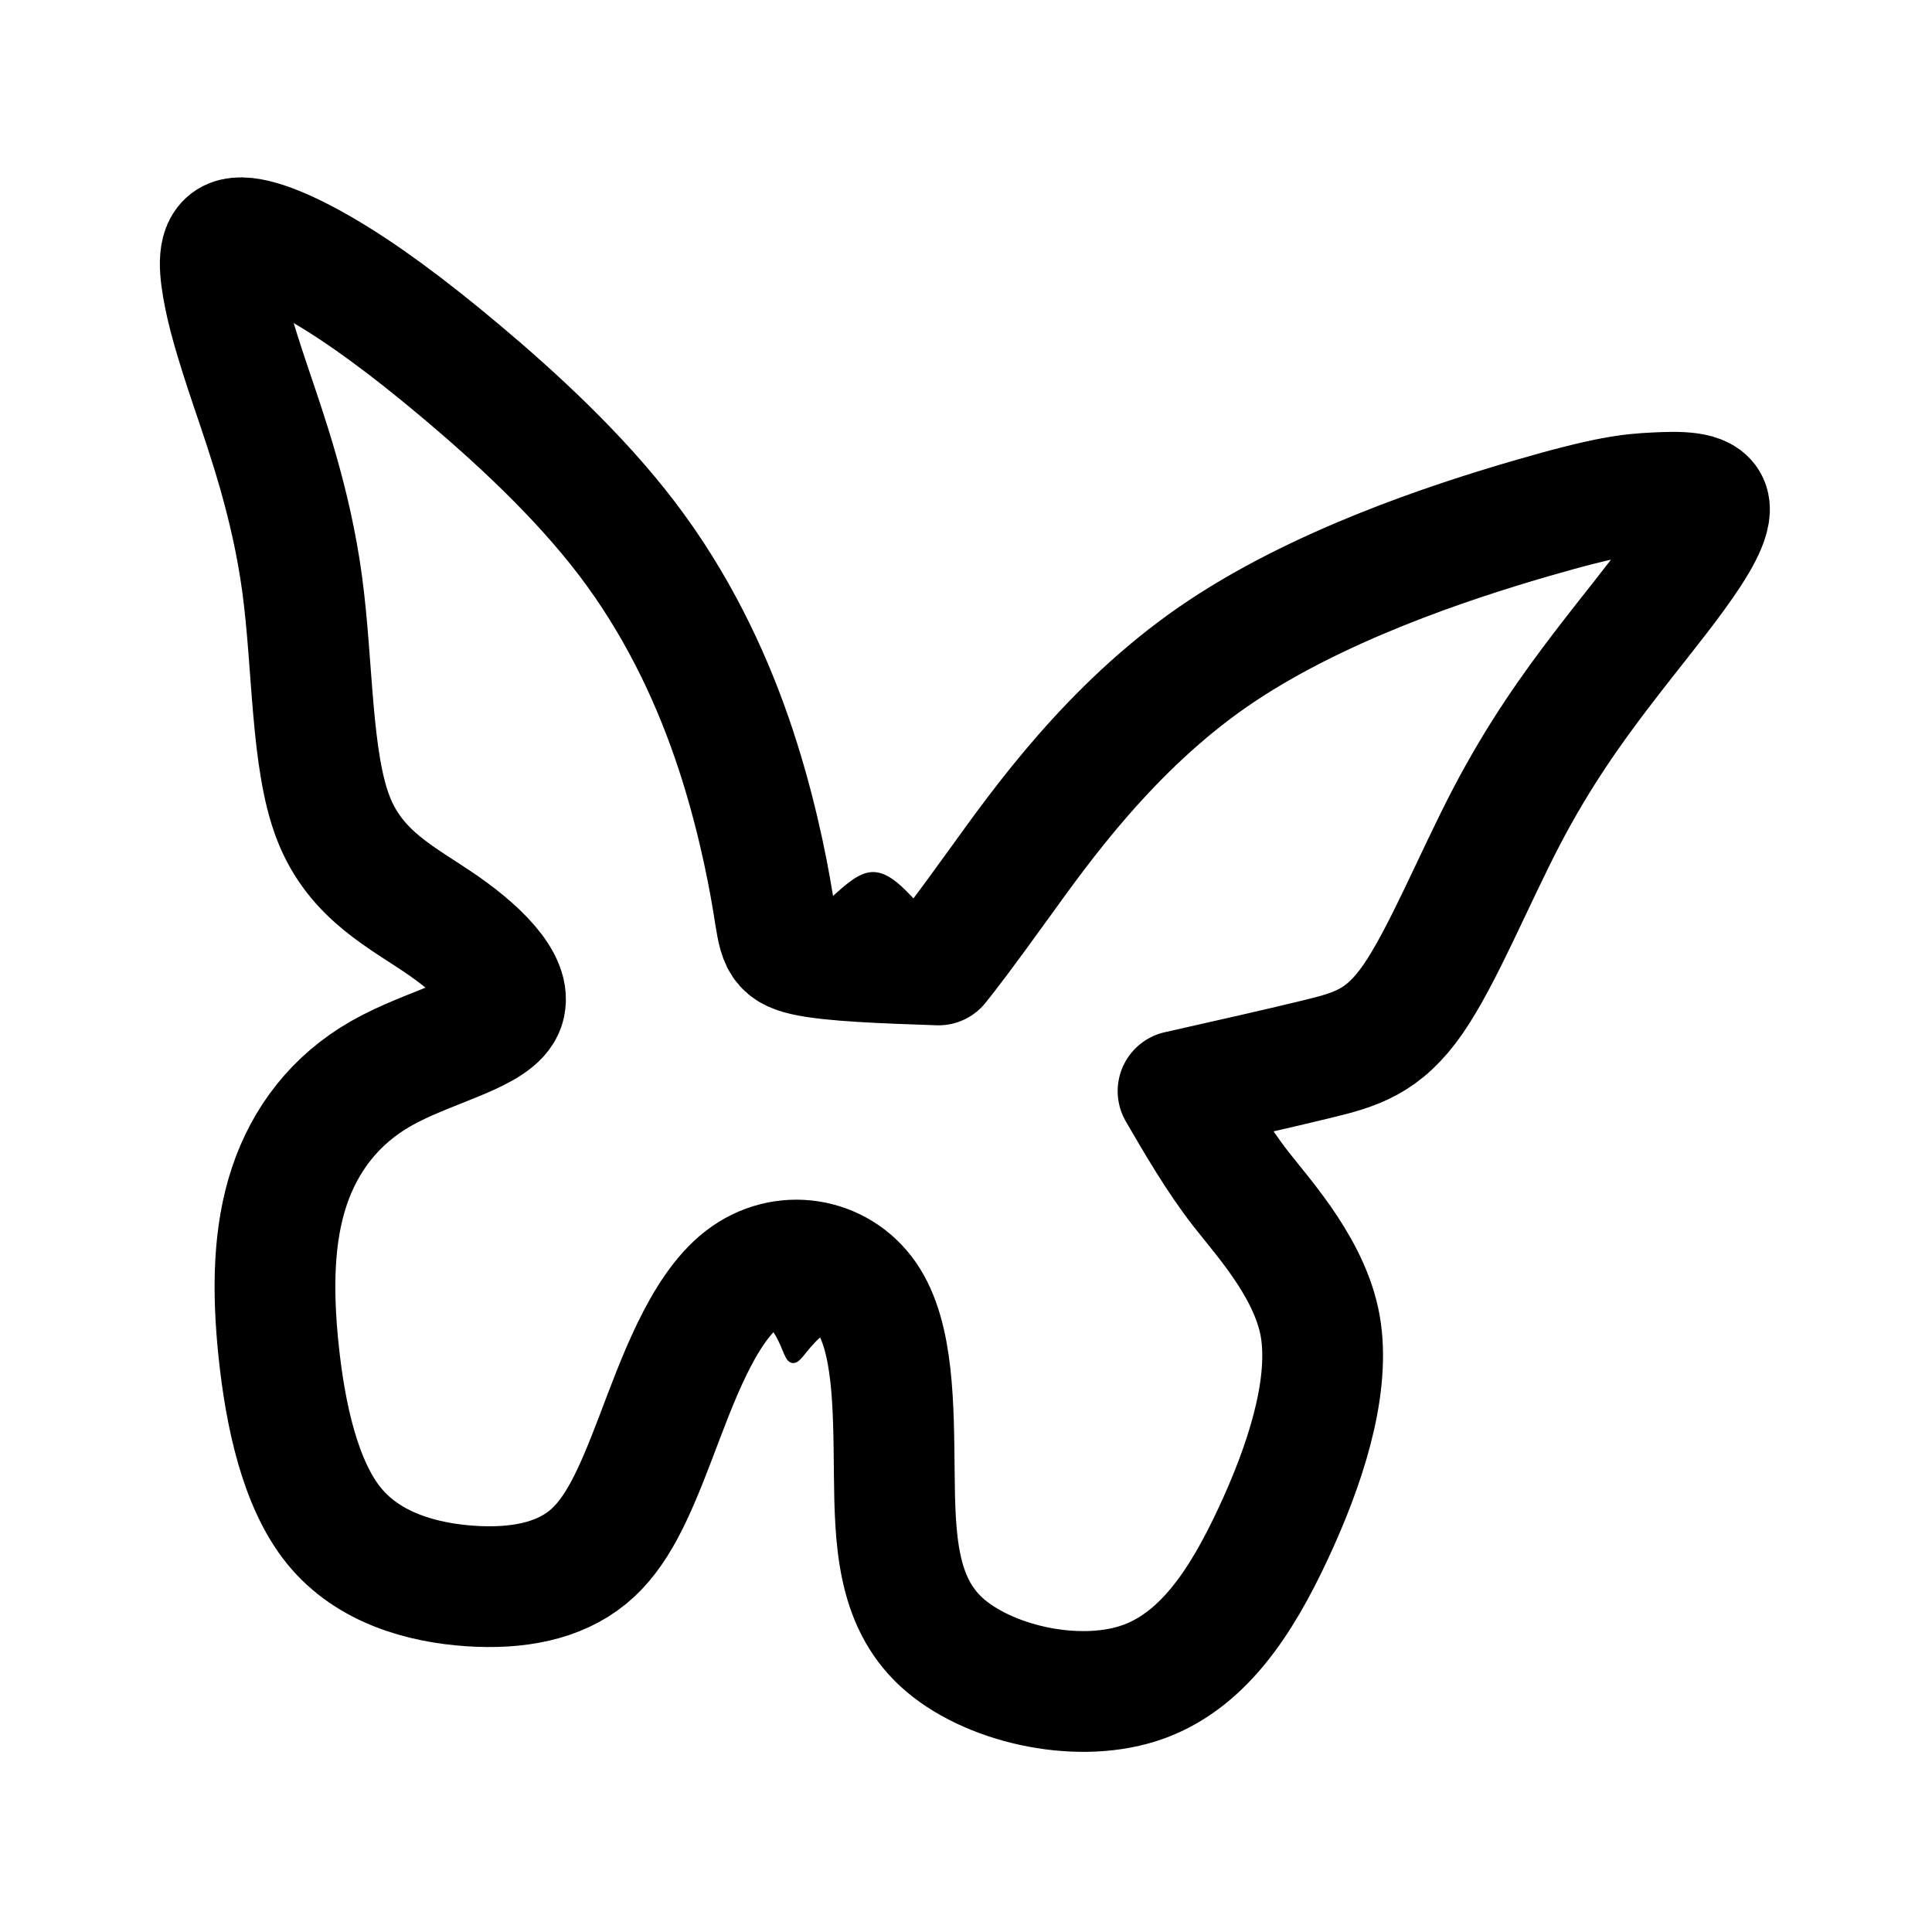
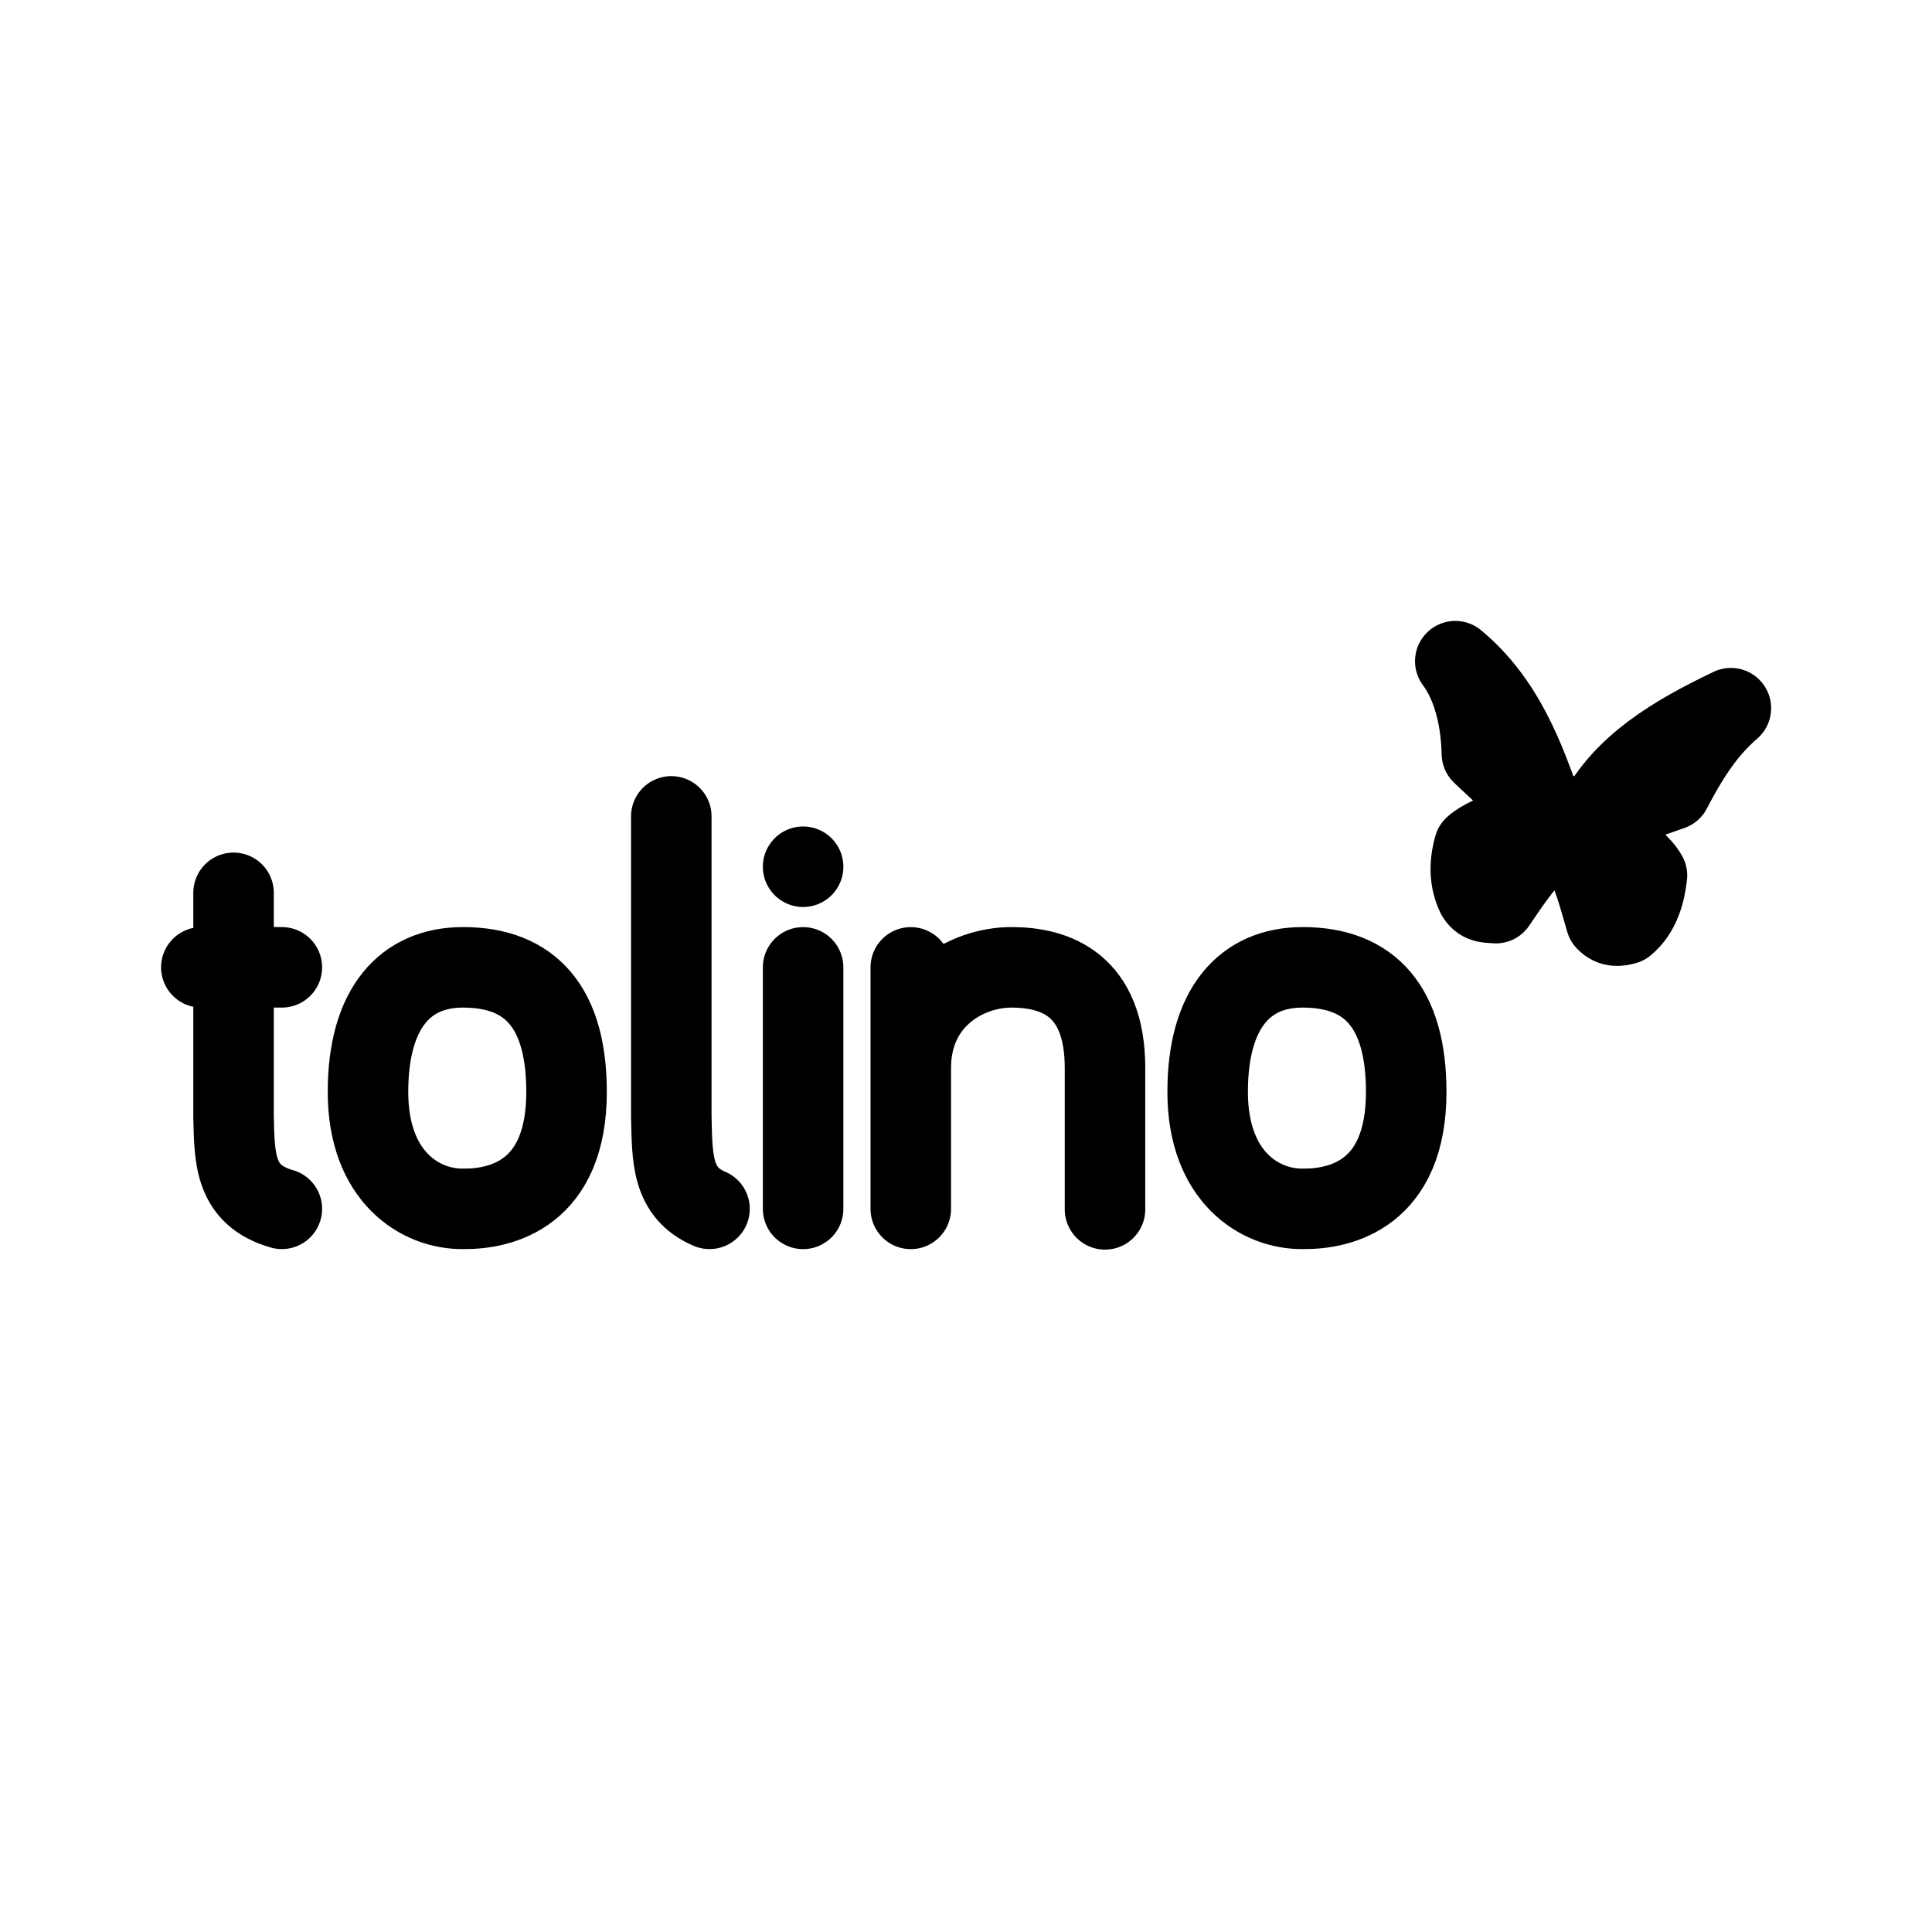
- <svg xmlns="http://www.w3.org/2000/svg" width="192" height="192" fill="none">
-   <path stroke="#000" stroke-linecap="round" stroke-linejoin="round" stroke-miterlimit="0" stroke-width="12" d="M99.468 87.569c3.999-5.544 10.898-15.24 21.074-22.285 10.177-7.043 23.63-11.433 31.464-13.719 7.833-2.286 10.047-2.468 12.433-2.588 2.387-.12 4.945-.178 5.38 1.168.434 1.346-1.253 4.097-3.316 6.937-2.063 2.84-4.502 5.769-7.373 9.53-2.871 3.761-6.174 8.354-9.399 14.525-3.224 6.17-6.369 13.918-9.315 18.17-2.947 4.254-5.695 5.013-9.552 5.952-3.857.939-8.824 2.057-13.791 3.175 1.78 3.066 3.903 6.723 6.249 9.73 2.346 3.007 7.157 8.236 7.964 14.149.807 5.914-1.61 13.357-4.771 20.121-3.16 6.765-7.064 12.85-13.395 14.873-6.331 2.024-15.09-.014-19.553-4.113-4.463-4.098-4.628-10.257-4.696-16.827-.069-6.57-.041-13.549-2.79-17.508-2.748-3.959-8.27-4.891-12.289-1.773-4.018 3.119-6.535 10.291-8.652 15.838-2.118 5.547-3.837 9.471-6.731 11.836-2.894 2.366-6.963 3.175-11.685 2.854-4.722-.321-10.097-1.773-13.507-5.951s-4.855-11.083-5.515-17.288c-.66-6.204-.535-11.706 1.034-16.429 1.569-4.723 4.582-8.664 9.125-11.256 4.544-2.593 10.617-3.835 12.038-6.161 1.42-2.325-1.812-5.735-5.797-8.514-3.985-2.779-8.722-4.926-10.971-10.704-2.249-5.777-2.007-15.185-3.109-23.307-1.102-8.123-3.547-14.96-5.144-19.708-1.597-4.747-2.345-7.403-2.75-9.771-.405-2.369-.466-4.45 1.175-4.832 1.642-.383 4.986.933 8.862 3.204 3.875 2.27 8.282 5.495 13.65 10.007 5.367 4.513 11.695 10.313 16.51 16.644 4.814 6.331 8.115 13.192 10.387 19.745 2.271 6.554 3.513 12.797 4.105 16.422.592 3.624.535 4.628 3.17 5.22 2.633.594 7.956.777 13.28.96 1.1-1.39 2.2-2.782 6.2-8.326v0Z" clip-rule="evenodd" />
-   <path fill="#000" fill-rule="evenodd" stroke="#000" stroke-linecap="round" stroke-linejoin="round" stroke-miterlimit="0" stroke-width=".9" d="M75.868 128.916c-1.421.42.306 1.708 1.283 3.102.977 1.394 1.206 2.895 1.634 2.991.428.096 1.056-1.211 2.363-2.382 1.307-1.17 3.292-2.203 2-2.943-1.291-.74-5.86-1.188-7.28-.768Z" clip-rule="evenodd" />
-   <path fill="#000" fill-rule="evenodd" d="M77.991 93.989a1518.73 1518.73 0 0 1 4.978-4.51c1.451-1.308 2.59-2.322 3.72-2.364 1.131-.043 2.253.883 3.486 2.185 1.233 1.303 2.579 2.981 3.923 4.658" clip-rule="evenodd" />
-   <path stroke="#000" stroke-linecap="round" stroke-linejoin="round" stroke-miterlimit="0" stroke-width=".9" d="M77.991 93.989a1518.73 1518.73 0 0 1 4.978-4.51c1.451-1.308 2.59-2.322 3.72-2.364 1.131-.043 2.253.883 3.486 2.185 1.233 1.303 2.579 2.981 3.923 4.658" />
+ <svg xmlns="http://www.w3.org/2000/svg" width="192" height="192" viewBox="0 0 50.8 50.8" version="1.1" id="svg5" xml:space="preserve">
+   <defs id="defs2" />
+   <path id="path1397" style="opacity:1;fill:none;fill-rule:evenodd;stroke:#000000;stroke-width:2.117;stroke-linecap:round;stroke-linejoin:round;stroke-miterlimit:0;stroke-dasharray:none" d="m 38.266,17.385 c 1.255,1.039 1.831,2.521 2.347,4.08 h 1.381 c 0.689,-1.338 2.041,-2.137 3.518,-2.844 -0.506,0.441 -0.974,0.996 -1.571,2.151 l -1.924,0.674 c 0,0.734 0.929,0.954 1.288,1.574 -0.045,0.432 -0.182,0.961 -0.576,1.285 -0.166,0.043 -0.333,0.079 -0.504,-0.099 -0.29,-1.002 -0.508,-1.898 -1.095,-2.116 -0.421,-0.317 -1.14,0.673 -1.798,1.657 -0.175,-0.021 -0.362,0.022 -0.5,-0.196 -0.178,-0.365 -0.213,-0.789 -0.071,-1.285 0.392,-0.36 1.65,-0.642 1.65,-1.15 -0.584,-0.477 -1.446,-1.3 -1.446,-1.3 -0.025,-1.056 -0.292,-1.881 -0.7,-2.43 z m -4.014,14.4 c -1.109,0.013 -2.498,-0.828 -2.498,-3.073 0,-2.219 0.989,-3.277 2.498,-3.277 1.78,0 2.723,1.058 2.723,3.277 0,2.675 -1.707,3.086 -2.723,3.073 z M 17.651,21.466 v 7.887 c 0.026,1.095 0,2.003 1.005,2.432 m -6.482,0 c -1.109,0.013 -2.498,-0.828 -2.498,-3.073 0,-2.219 0.989,-3.277 2.498,-3.277 1.78,0 2.723,1.058 2.723,3.277 0,2.675 -1.707,3.086 -2.723,3.073 z M 5.294,25.435 H 7.411 M 6.141,23.476 v 5.877 c 0.026,1.095 0.01,2.073 1.27,2.432 M 23.948,28.081 c 0,-1.807 1.455,-2.646 2.646,-2.646 1.144,0 2.461,0.444 2.461,2.646 v 3.718 m -5.107,-0.013 v -6.35 m -2.831,3e-6 v 6.35 m 0,-8.996 v 0" />
</svg>
